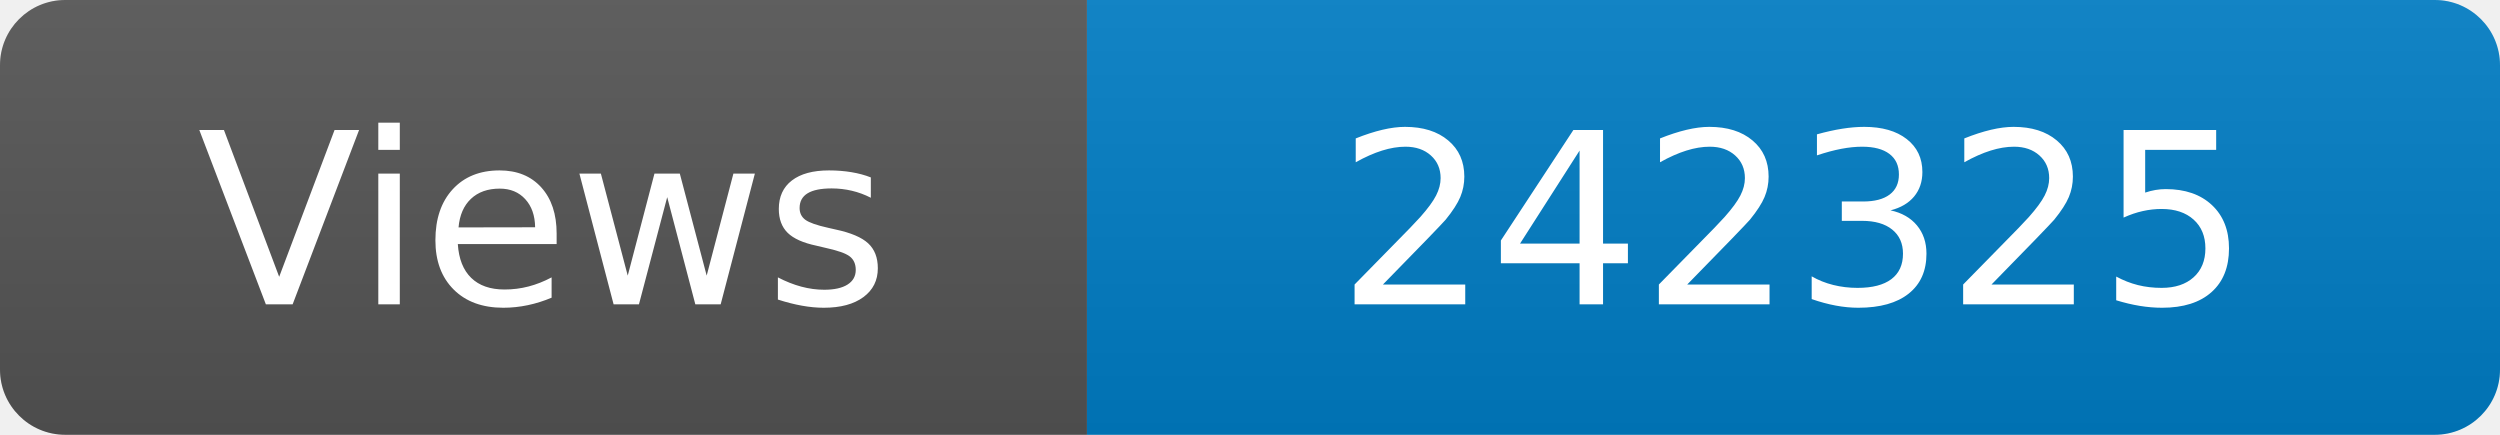
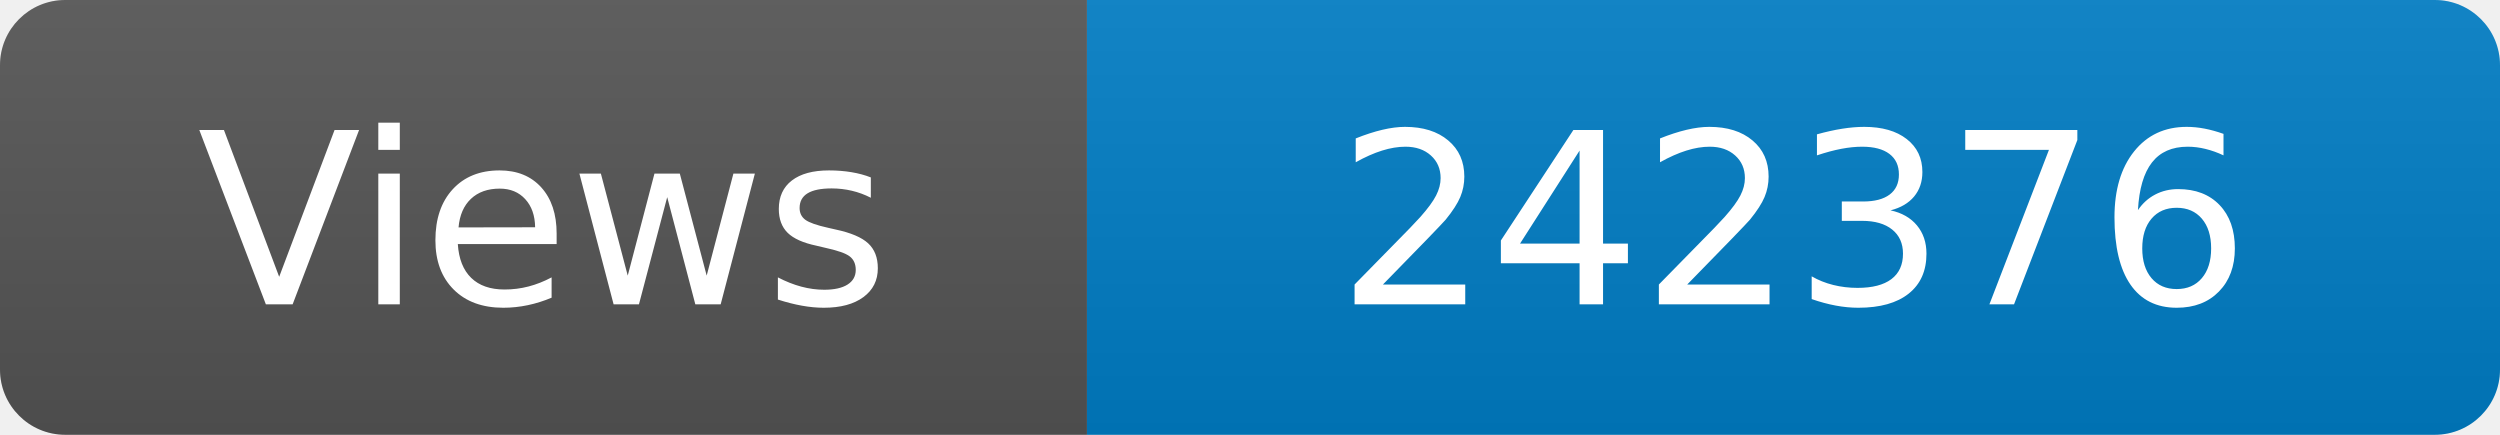
<svg xmlns="http://www.w3.org/2000/svg" width="115" height="20" role="img" aria-label="Maintained?: yes">
  <linearGradient id="s" x2="0" y2="100%">
    <stop offset="0" stop-color="#bbb" stop-opacity=".1" />
    <stop offset="1" stop-opacity=".1" />
  </linearGradient>
  <clipPath id="r">
    <rect width="115" height="20" rx="3" fill="#fff" />
  </clipPath>
  <g clip-path="url(#r)">
    <rect width="50" height="20" fill="#555" />
    <rect x="50" width="160" height="20" fill="#007ec6" />
    <rect width="115" height="20" fill="url(#s)" />
  </g>
  <g fill="#fff" text-anchor="middle" font-family="Verdana,Geneva,DejaVu Sans,sans-serif" font-size="110">
    <text x="250" y="140" transform="scale(.1)" fill="#fff">Views</text>
-     <text x="825" y="140" transform="scale(.1)" fill="#fff">242325</text>
+     <text x="825" y="140" transform="scale(.1)" fill="#fff">242376</text>
  </g>
</svg>
